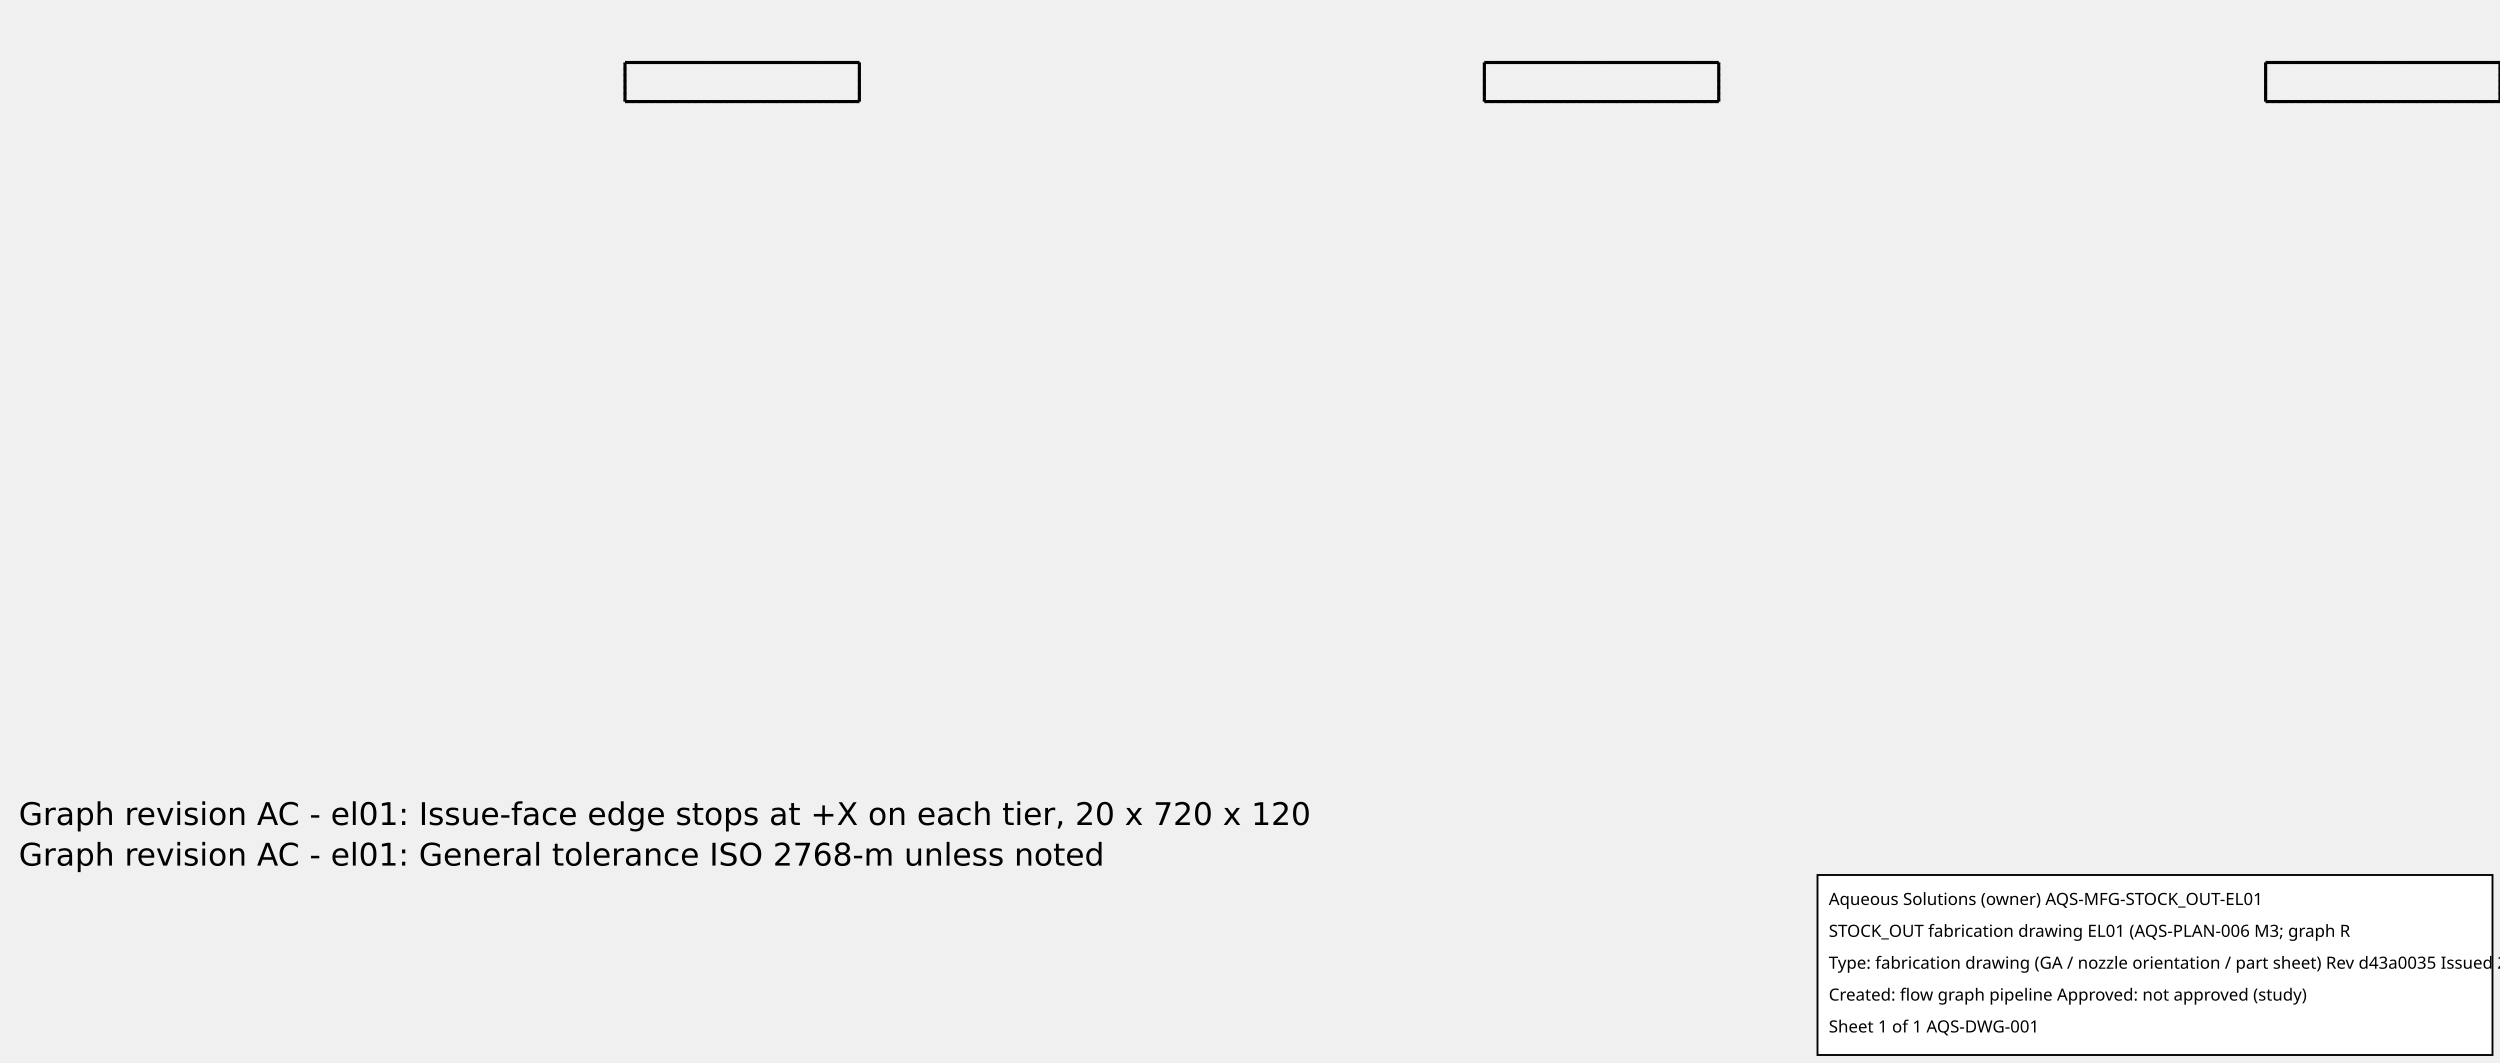
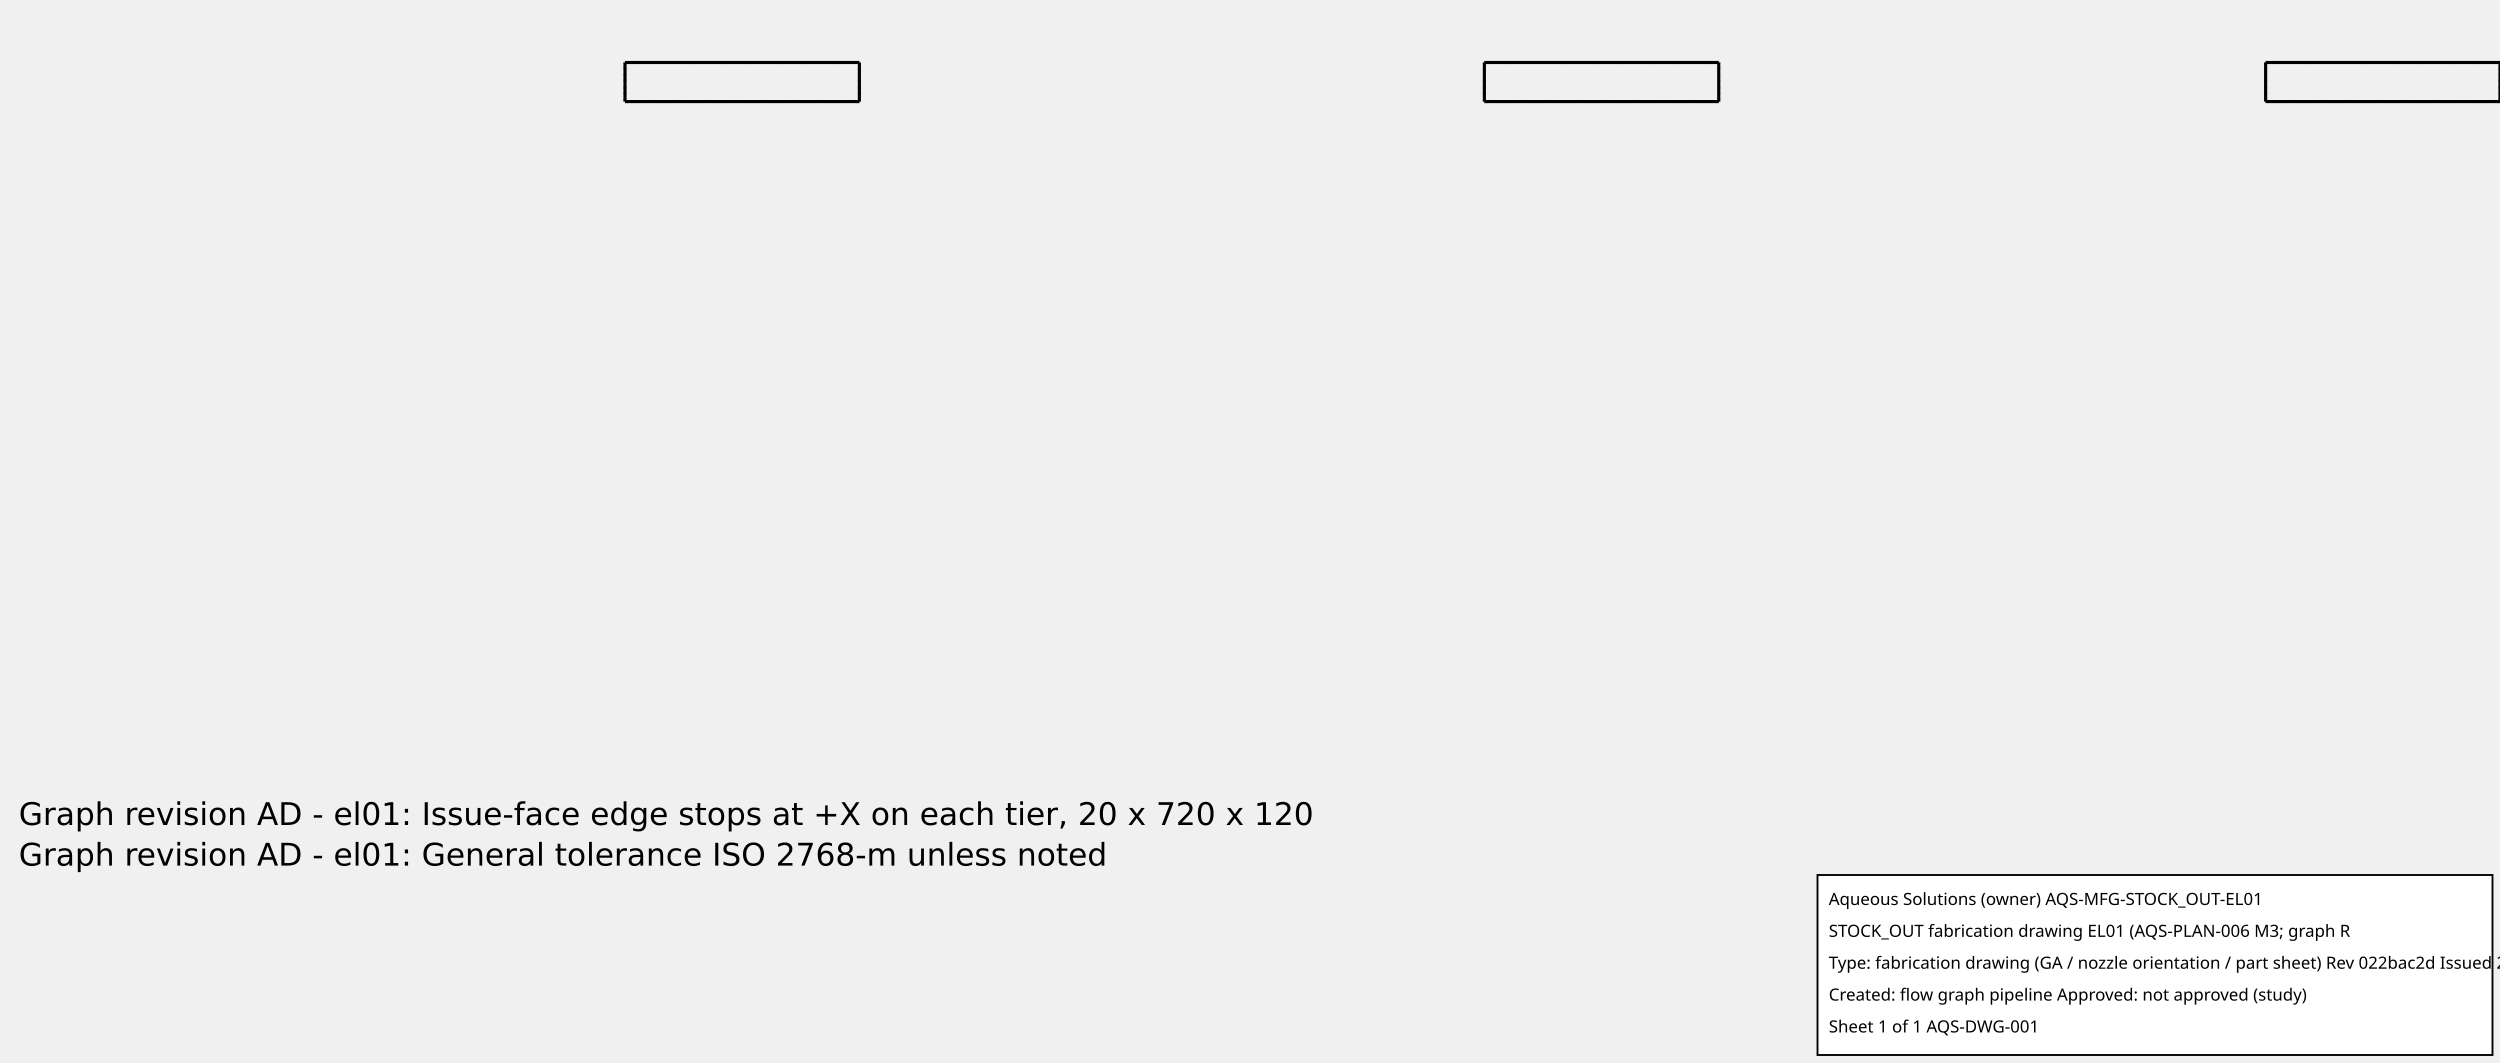
<svg xmlns="http://www.w3.org/2000/svg" width="800.0" height="340.0">
  <g transform="scale(0.625, -0.625)   translate(130.0,-1162.0)" stroke-width="1.6" fill="none">
    <g stroke="rgb(160,160,160)" fill="none" stroke-dasharray="1.6,1.6">
      <path d="M190.0,1110.0 L310.0,1110.0 " />
      <path d="M190.0,1130.0 L310.0,1130.0 " />
      <path d="M190.0,1110.0 L190.0,1130.0 " />
      <path d="M310.0,1110.0 L310.0,1130.0 " />
      <path d="M630.0,1110.0 L750.0,1110.0 " />
      <path d="M630.0,1130.0 L750.0,1130.0 " />
      <path d="M630.0,1110.0 L630.0,1130.0 " />
      <path d="M750.0,1110.0 L750.0,1130.0 " />
      <path d="M1030.0,1110.0 L1150.0,1110.0 " />
      <path d="M1030.0,1130.0 L1150.0,1130.0 " />
      <path d="M1030.0,1110.0 L1030.0,1130.0 " />
      <path d="M1150.0,1110.0 L1150.0,1130.0 " />
    </g>
    <g stroke="rgb(0,0,0)" fill="none">
      <path d="M190.0,1110.0 L310.0,1110.0 " />
      <path d="M190.0,1130.0 L310.0,1130.0 " />
      <path d="M190.0,1110.0 L190.0,1130.0 " />
      <path d="M310.0,1110.0 L310.0,1130.0 " />
      <path d="M630.0,1110.0 L750.0,1110.0 " />
      <path d="M630.0,1130.0 L750.0,1130.0 " />
      <path d="M630.0,1110.0 L630.0,1130.0 " />
      <path d="M750.0,1110.0 L750.0,1130.0 " />
      <path d="M1030.0,1110.0 L1150.0,1110.0 " />
      <path d="M1030.0,1130.0 L1150.0,1130.0 " />
      <path d="M1030.0,1110.0 L1030.0,1130.0 " />
      <path d="M1150.0,1110.0 L1150.0,1130.0 " />
    </g>
  </g>
  <g id="aqs-fab-notes" transform="translate(0,240.0)" font-family="DejaVu Sans,sans-serif" font-size="10" fill="#000">
-     <text x="6" y="24">Graph revision AC - el01: Issue-face edge stops at +X on each tier, 20 x 720 x 120</text>
-     <text x="6" y="37">Graph revision AC - el01: General tolerance ISO 2768-m unless noted</text>
+     <text x="6" y="24">Graph revision AD - el01: Issue-face edge stops at +X on each tier, 20 x 720 x 120</text>
+     <text x="6" y="37">Graph revision AD - el01: General tolerance ISO 2768-m unless noted</text>
  </g>
  <g id="aqs-title-block">
    <rect x="581.6" y="280.0" width="216.0" height="57.6" fill="white" stroke="black" stroke-width="0.60" />
    <text x="585.2" y="289.6" font-family="sans-serif" font-size="5.4">Aqueous Solutions (owner)   AQS-MFG-STOCK_OUT-EL01</text>
    <text x="585.2" y="299.8" font-family="sans-serif" font-size="5.4">STOCK_OUT fabrication drawing EL01 (AQS-PLAN-006 M3; graph R</text>
-     <text x="585.2" y="310.0" font-family="sans-serif" font-size="5.4">Type: fabrication drawing (GA / nozzle orientation / part sheet)   Rev d43a0035   Issued 2026-10-15</text>
+     <text x="585.2" y="310.0" font-family="sans-serif" font-size="5.4">Type: fabrication drawing (GA / nozzle orientation / part sheet)   Rev 022bac2d   Issued 2026-10-15</text>
    <text x="585.2" y="320.2" font-family="sans-serif" font-size="5.4">Created: flow graph pipeline   Approved: not approved (study)</text>
    <text x="585.2" y="330.4" font-family="sans-serif" font-size="5.4">Sheet 1 of 1   AQS-DWG-001</text>
  </g>
</svg>
